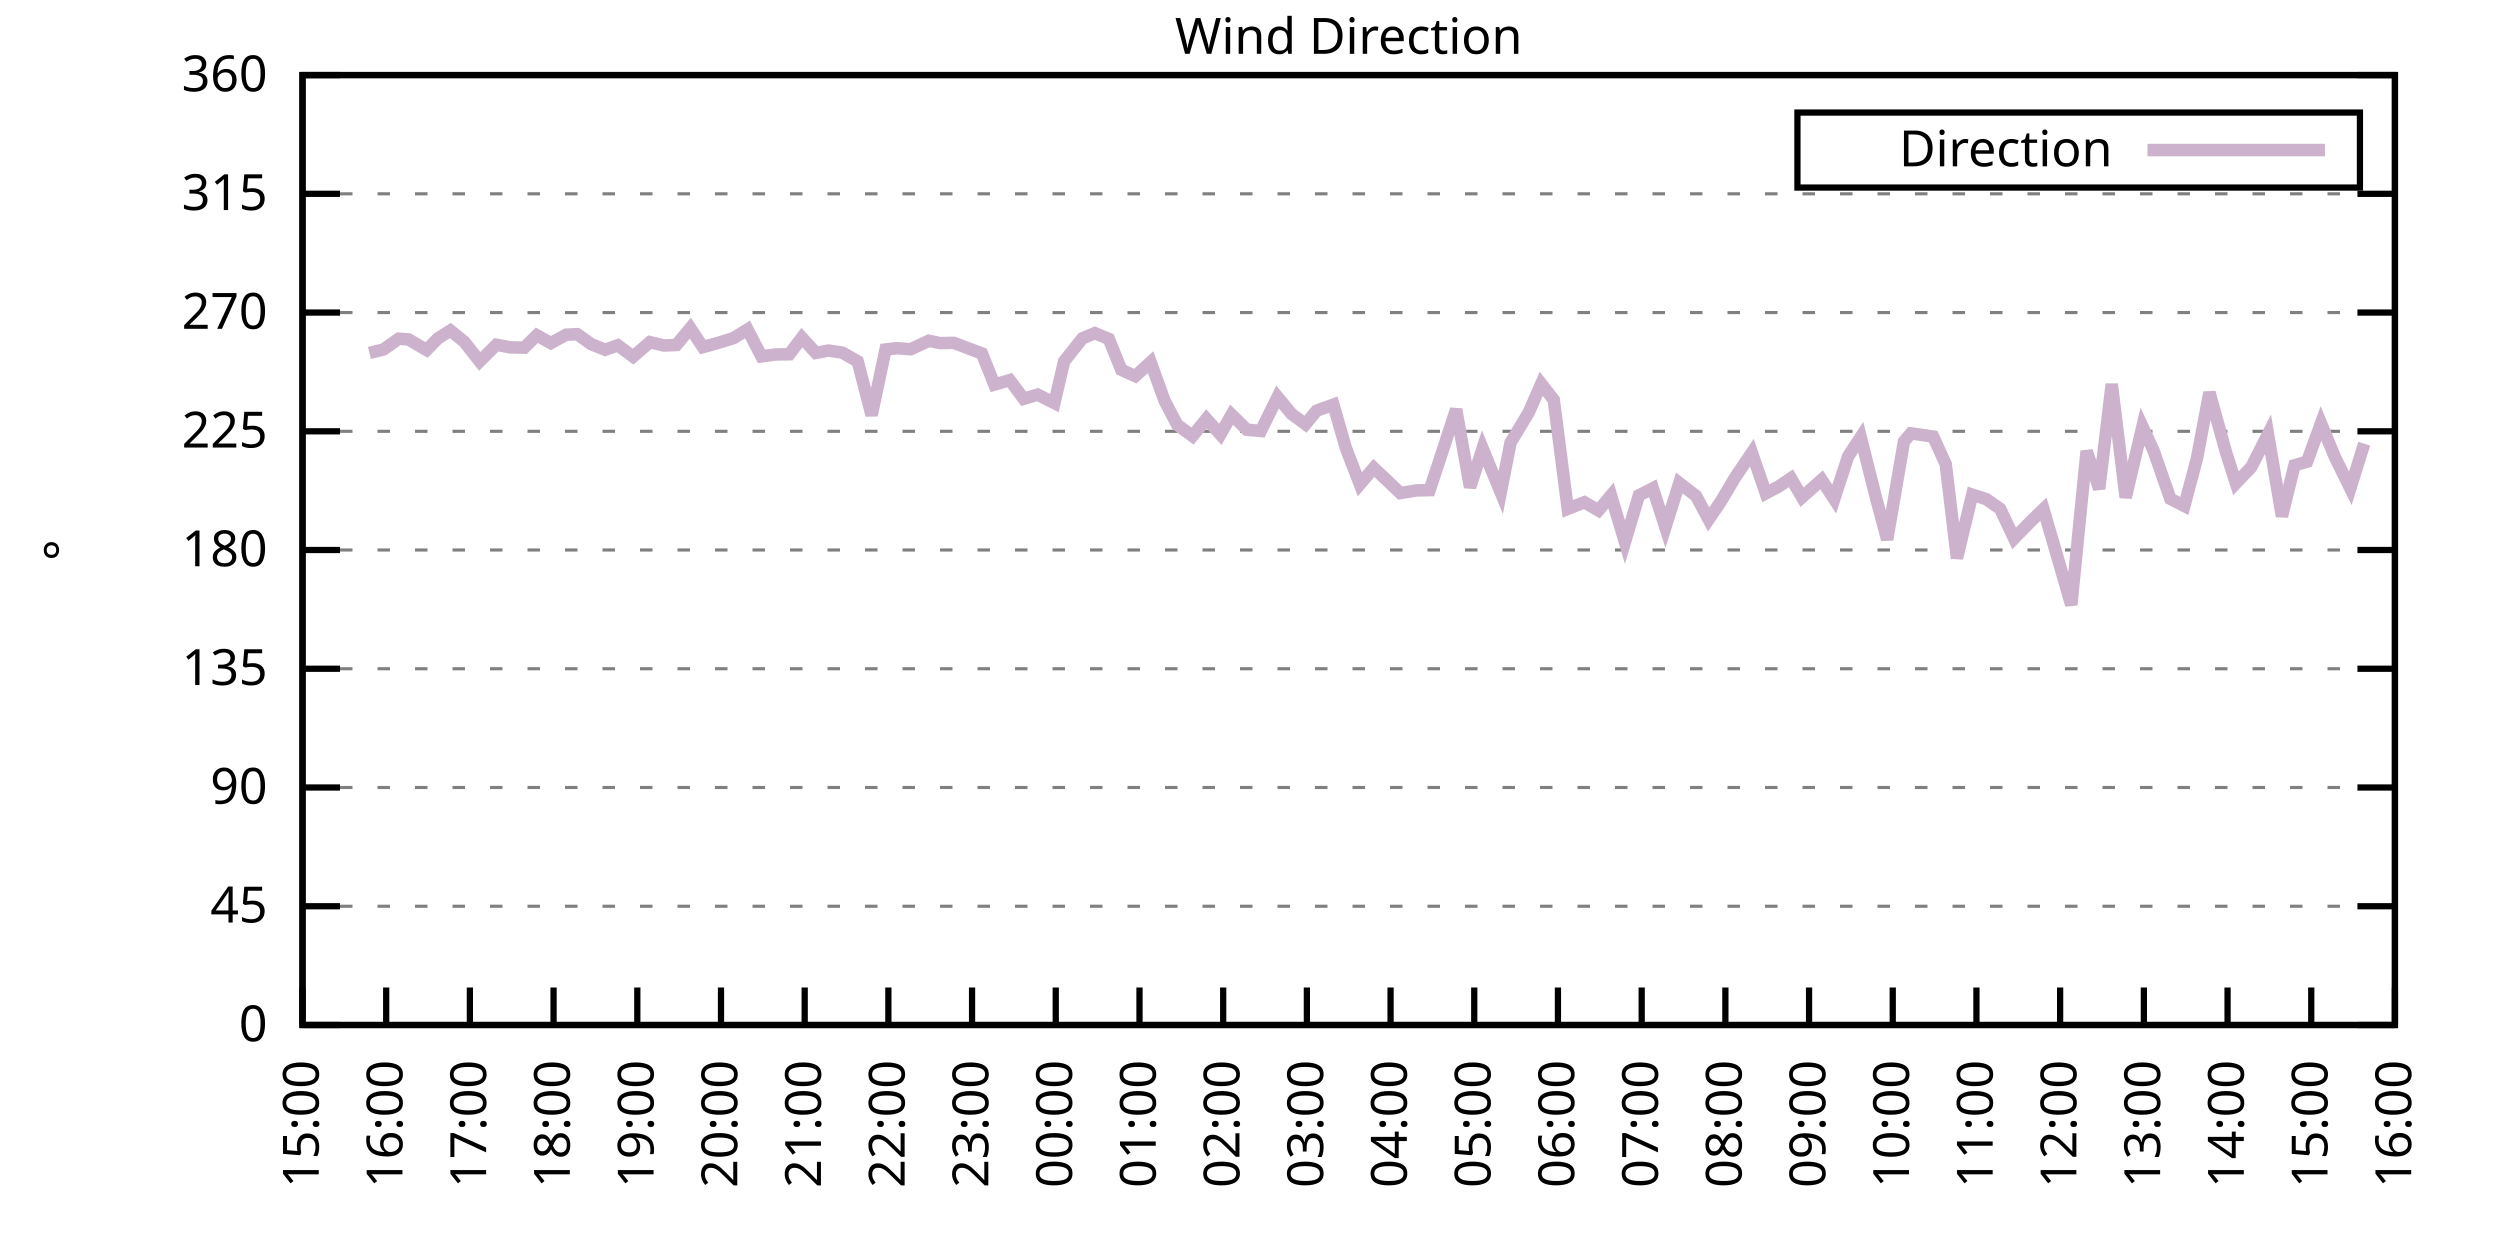
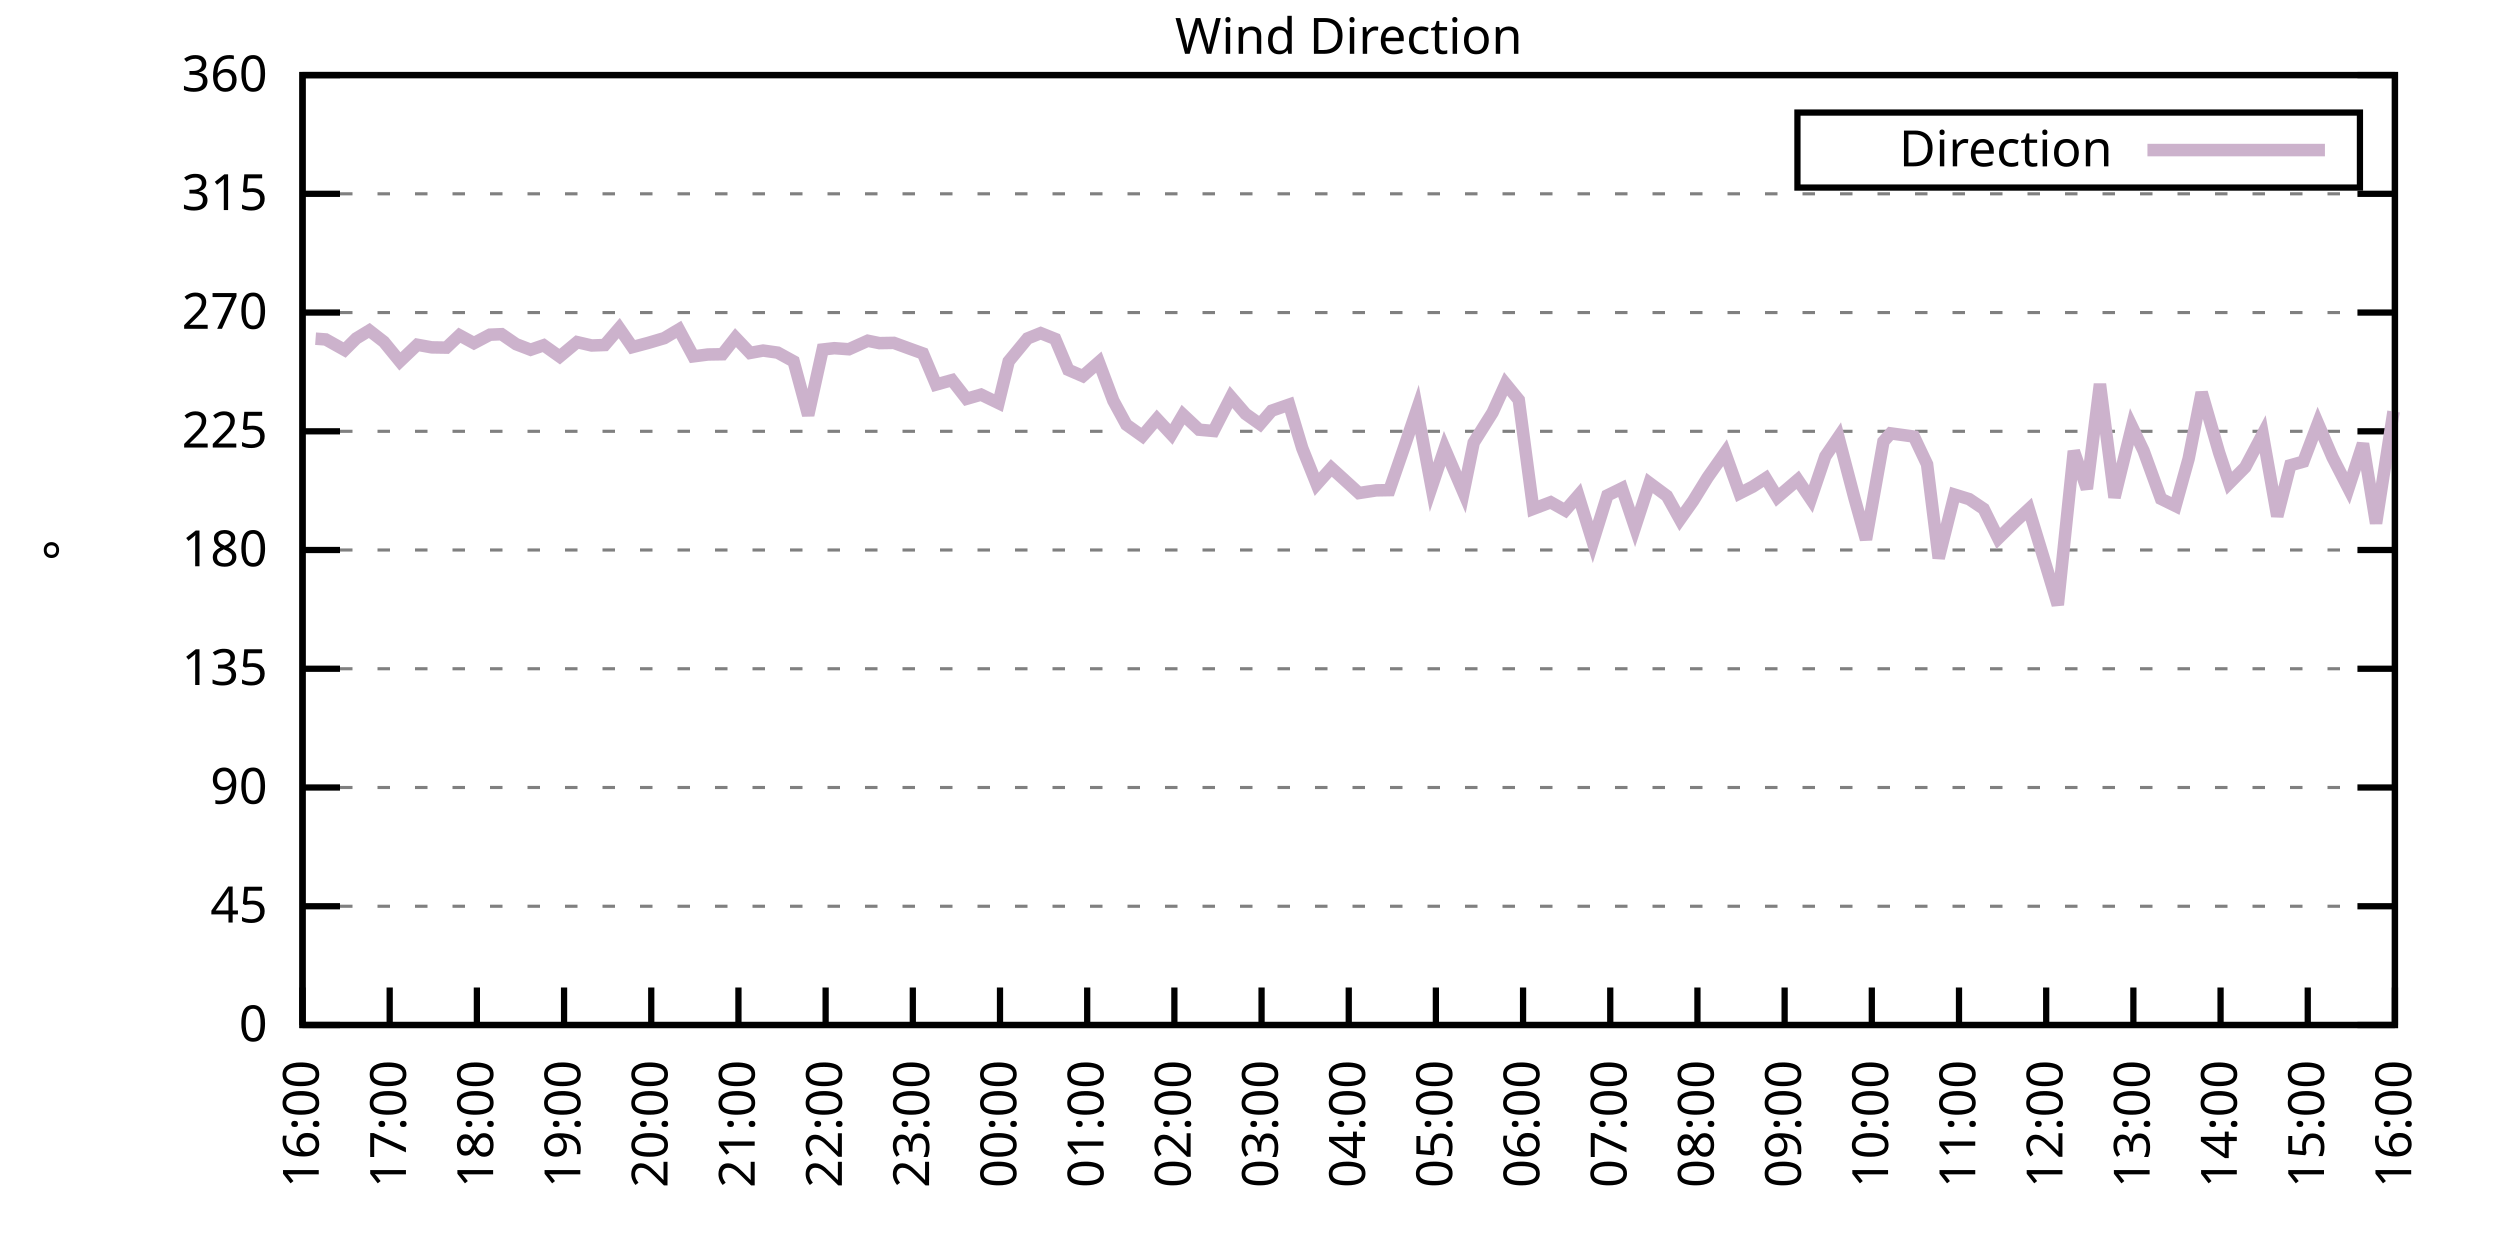
<svg xmlns="http://www.w3.org/2000/svg" xmlns:xlink="http://www.w3.org/1999/xlink" width="400" height="200" viewBox="0 0 400 200">
  <g id="gnuplot_canvas">
    <rect x="0" y="0" width="400" height="200" fill="none" />
    <defs>
      <circle id="gpDot" r="0.5" stroke-width="0.5" stroke="currentColor" />
      <path id="gpPt0" stroke-width="0.333" stroke="currentColor" d="M-1,0 h2 M0,-1 v2" />
      <path id="gpPt1" stroke-width="0.333" stroke="currentColor" d="M-1,-1 L1,1 M1,-1 L-1,1" />
      <path id="gpPt2" stroke-width="0.333" stroke="currentColor" d="M-1,0 L1,0 M0,-1 L0,1 M-1,-1 L1,1 M-1,1 L1,-1" />
      <rect id="gpPt3" stroke-width="0.333" stroke="currentColor" x="-1" y="-1" width="2" height="2" />
      <rect id="gpPt4" stroke-width="0.333" stroke="currentColor" fill="currentColor" x="-1" y="-1" width="2" height="2" />
      <circle id="gpPt5" stroke-width="0.333" stroke="currentColor" cx="0" cy="0" r="1" />
      <use xlink:href="#gpPt5" id="gpPt6" fill="currentColor" stroke="none" />
      <path id="gpPt7" stroke-width="0.333" stroke="currentColor" d="M0,-1.33 L-1.33,0.67 L1.33,0.67 z" />
      <use xlink:href="#gpPt7" id="gpPt8" fill="currentColor" stroke="none" />
      <use xlink:href="#gpPt7" id="gpPt9" stroke="currentColor" transform="rotate(180)" />
      <use xlink:href="#gpPt9" id="gpPt10" fill="currentColor" stroke="none" />
      <use xlink:href="#gpPt3" id="gpPt11" stroke="currentColor" transform="rotate(45)" />
      <use xlink:href="#gpPt11" id="gpPt12" fill="currentColor" stroke="none" />
      <path id="gpPt13" stroke-width="0.333" stroke="currentColor" d="M0,1.330 L1.265,0.411 L0.782,-1.067 L-0.782,-1.076 L-1.265,0.411 z" />
      <use xlink:href="#gpPt13" id="gpPt14" fill="currentColor" stroke="none" />
      <filter id="textbox" filterUnits="objectBoundingBox" x="0" y="0" height="1" width="1">
        <feFlood flood-color="white" flood-opacity="1" result="bgnd" />
        <feComposite in="SourceGraphic" in2="bgnd" operator="atop" />
      </filter>
      <filter id="greybox" filterUnits="objectBoundingBox" x="0" y="0" height="1" width="1">
        <feFlood flood-color="lightgrey" flood-opacity="1" result="grey" />
        <feComposite in="SourceGraphic" in2="grey" operator="atop" />
      </filter>
    </defs>
    <g fill="none" color="white" stroke="currentColor" stroke-width="1.00" stroke-linecap="butt" stroke-linejoin="miter">
</g>
    <g fill="none" color="black" stroke="currentColor" stroke-width="1.00" stroke-linecap="butt" stroke-linejoin="miter">
      <g stroke="none" shape-rendering="crispEdges">
        <polygon fill="rgb(255, 255, 255)" points="48.40,164.00 383.18,164.00 383.18,12.02 48.40,12.02 " />
      </g>
    </g>
    <g fill="none" color="black" stroke="currentColor" stroke-width="1.00" stroke-linecap="butt" stroke-linejoin="miter">
</g>
    <g fill="none" color="black" stroke="black" stroke-width="0.50" stroke-linecap="butt" stroke-linejoin="miter">
</g>
    <g fill="none" color="gray" stroke="currentColor" stroke-width="0.50" stroke-linecap="butt" stroke-linejoin="miter">
      <path stroke="gray" stroke-dasharray="2,4" class="gridline" d="M48.40,164.00 L383.19,164.00  " />
    </g>
    <g fill="none" color="gray" stroke="gray" stroke-width="1.00" stroke-linecap="butt" stroke-linejoin="miter">
</g>
    <g fill="none" color="black" stroke="currentColor" stroke-width="1.00" stroke-linecap="butt" stroke-linejoin="miter">
      <path stroke="black" d="M48.40,164.00 L54.40,164.00 M383.19,164.00 L377.19,164.00  " />
      <g transform="translate(42.80,166.60)" stroke="none" fill="black" font-family="Sans" font-size="8.00" text-anchor="end">
        <text>
          <tspan font-family="Sans"> 0</tspan>
        </text>
      </g>
    </g>
    <g fill="none" color="black" stroke="currentColor" stroke-width="1.00" stroke-linecap="butt" stroke-linejoin="miter">
</g>
    <g fill="none" color="black" stroke="black" stroke-width="0.50" stroke-linecap="butt" stroke-linejoin="miter">
</g>
    <g fill="none" color="gray" stroke="currentColor" stroke-width="0.50" stroke-linecap="butt" stroke-linejoin="miter">
      <path stroke="gray" stroke-dasharray="2,4" class="gridline" d="M48.40,145.00 L383.19,145.00  " />
    </g>
    <g fill="none" color="gray" stroke="gray" stroke-width="1.00" stroke-linecap="butt" stroke-linejoin="miter">
</g>
    <g fill="none" color="black" stroke="currentColor" stroke-width="1.00" stroke-linecap="butt" stroke-linejoin="miter">
      <path stroke="black" d="M48.40,145.00 L54.40,145.00 M383.19,145.00 L377.19,145.00  " />
      <g transform="translate(42.80,147.60)" stroke="none" fill="black" font-family="Sans" font-size="8.00" text-anchor="end">
        <text>
          <tspan font-family="Sans"> 45</tspan>
        </text>
      </g>
    </g>
    <g fill="none" color="black" stroke="currentColor" stroke-width="1.00" stroke-linecap="butt" stroke-linejoin="miter">
</g>
    <g fill="none" color="black" stroke="black" stroke-width="0.50" stroke-linecap="butt" stroke-linejoin="miter">
</g>
    <g fill="none" color="gray" stroke="currentColor" stroke-width="0.50" stroke-linecap="butt" stroke-linejoin="miter">
      <path stroke="gray" stroke-dasharray="2,4" class="gridline" d="M48.40,126.00 L383.19,126.00  " />
    </g>
    <g fill="none" color="gray" stroke="gray" stroke-width="1.00" stroke-linecap="butt" stroke-linejoin="miter">
</g>
    <g fill="none" color="black" stroke="currentColor" stroke-width="1.00" stroke-linecap="butt" stroke-linejoin="miter">
      <path stroke="black" d="M48.40,126.00 L54.40,126.00 M383.19,126.00 L377.19,126.00  " />
      <g transform="translate(42.80,128.60)" stroke="none" fill="black" font-family="Sans" font-size="8.00" text-anchor="end">
        <text>
          <tspan font-family="Sans"> 90</tspan>
        </text>
      </g>
    </g>
    <g fill="none" color="black" stroke="currentColor" stroke-width="1.00" stroke-linecap="butt" stroke-linejoin="miter">
</g>
    <g fill="none" color="black" stroke="black" stroke-width="0.50" stroke-linecap="butt" stroke-linejoin="miter">
</g>
    <g fill="none" color="gray" stroke="currentColor" stroke-width="0.50" stroke-linecap="butt" stroke-linejoin="miter">
      <path stroke="gray" stroke-dasharray="2,4" class="gridline" d="M48.40,107.00 L383.19,107.00  " />
    </g>
    <g fill="none" color="gray" stroke="gray" stroke-width="1.00" stroke-linecap="butt" stroke-linejoin="miter">
</g>
    <g fill="none" color="black" stroke="currentColor" stroke-width="1.00" stroke-linecap="butt" stroke-linejoin="miter">
      <path stroke="black" d="M48.40,107.00 L54.40,107.00 M383.19,107.00 L377.19,107.00  " />
      <g transform="translate(42.80,109.60)" stroke="none" fill="black" font-family="Sans" font-size="8.00" text-anchor="end">
        <text>
          <tspan font-family="Sans"> 135</tspan>
        </text>
      </g>
    </g>
    <g fill="none" color="black" stroke="currentColor" stroke-width="1.00" stroke-linecap="butt" stroke-linejoin="miter">
</g>
    <g fill="none" color="black" stroke="black" stroke-width="0.50" stroke-linecap="butt" stroke-linejoin="miter">
</g>
    <g fill="none" color="gray" stroke="currentColor" stroke-width="0.50" stroke-linecap="butt" stroke-linejoin="miter">
      <path stroke="gray" stroke-dasharray="2,4" class="gridline" d="M48.40,88.00 L383.19,88.00  " />
    </g>
    <g fill="none" color="gray" stroke="gray" stroke-width="1.00" stroke-linecap="butt" stroke-linejoin="miter">
</g>
    <g fill="none" color="black" stroke="currentColor" stroke-width="1.00" stroke-linecap="butt" stroke-linejoin="miter">
      <path stroke="black" d="M48.40,88.00 L54.40,88.00 M383.19,88.00 L377.19,88.00  " />
      <g transform="translate(42.80,90.60)" stroke="none" fill="black" font-family="Sans" font-size="8.00" text-anchor="end">
        <text>
          <tspan font-family="Sans"> 180</tspan>
        </text>
      </g>
    </g>
    <g fill="none" color="black" stroke="currentColor" stroke-width="1.00" stroke-linecap="butt" stroke-linejoin="miter">
</g>
    <g fill="none" color="black" stroke="black" stroke-width="0.50" stroke-linecap="butt" stroke-linejoin="miter">
</g>
    <g fill="none" color="gray" stroke="currentColor" stroke-width="0.50" stroke-linecap="butt" stroke-linejoin="miter">
      <path stroke="gray" stroke-dasharray="2,4" class="gridline" d="M48.40,69.01 L383.19,69.01  " />
    </g>
    <g fill="none" color="gray" stroke="gray" stroke-width="1.00" stroke-linecap="butt" stroke-linejoin="miter">
</g>
    <g fill="none" color="black" stroke="currentColor" stroke-width="1.00" stroke-linecap="butt" stroke-linejoin="miter">
      <path stroke="black" d="M48.40,69.01 L54.40,69.01 M383.19,69.01 L377.19,69.01  " />
      <g transform="translate(42.80,71.61)" stroke="none" fill="black" font-family="Sans" font-size="8.00" text-anchor="end">
        <text>
          <tspan font-family="Sans"> 225</tspan>
        </text>
      </g>
    </g>
    <g fill="none" color="black" stroke="currentColor" stroke-width="1.00" stroke-linecap="butt" stroke-linejoin="miter">
</g>
    <g fill="none" color="black" stroke="black" stroke-width="0.50" stroke-linecap="butt" stroke-linejoin="miter">
</g>
    <g fill="none" color="gray" stroke="currentColor" stroke-width="0.50" stroke-linecap="butt" stroke-linejoin="miter">
      <path stroke="gray" stroke-dasharray="2,4" class="gridline" d="M48.40,50.01 L383.19,50.01  " />
    </g>
    <g fill="none" color="gray" stroke="gray" stroke-width="1.00" stroke-linecap="butt" stroke-linejoin="miter">
</g>
    <g fill="none" color="black" stroke="currentColor" stroke-width="1.00" stroke-linecap="butt" stroke-linejoin="miter">
      <path stroke="black" d="M48.40,50.01 L54.40,50.01 M383.19,50.01 L377.19,50.01  " />
      <g transform="translate(42.80,52.61)" stroke="none" fill="black" font-family="Sans" font-size="8.00" text-anchor="end">
        <text>
          <tspan font-family="Sans"> 270</tspan>
        </text>
      </g>
    </g>
    <g fill="none" color="black" stroke="currentColor" stroke-width="1.00" stroke-linecap="butt" stroke-linejoin="miter">
</g>
    <g fill="none" color="black" stroke="black" stroke-width="0.50" stroke-linecap="butt" stroke-linejoin="miter">
</g>
    <g fill="none" color="gray" stroke="currentColor" stroke-width="0.50" stroke-linecap="butt" stroke-linejoin="miter">
      <path stroke="gray" stroke-dasharray="2,4" class="gridline" d="M48.40,31.01 L383.19,31.01  " />
    </g>
    <g fill="none" color="gray" stroke="gray" stroke-width="1.00" stroke-linecap="butt" stroke-linejoin="miter">
</g>
    <g fill="none" color="black" stroke="currentColor" stroke-width="1.00" stroke-linecap="butt" stroke-linejoin="miter">
      <path stroke="black" d="M48.40,31.01 L54.40,31.01 M383.19,31.01 L377.19,31.01  " />
      <g transform="translate(42.80,33.61)" stroke="none" fill="black" font-family="Sans" font-size="8.00" text-anchor="end">
        <text>
          <tspan font-family="Sans"> 315</tspan>
        </text>
      </g>
    </g>
    <g fill="none" color="black" stroke="currentColor" stroke-width="1.00" stroke-linecap="butt" stroke-linejoin="miter">
</g>
    <g fill="none" color="black" stroke="black" stroke-width="0.50" stroke-linecap="butt" stroke-linejoin="miter">
</g>
    <g fill="none" color="gray" stroke="currentColor" stroke-width="0.50" stroke-linecap="butt" stroke-linejoin="miter">
      <path stroke="gray" stroke-dasharray="2,4" class="gridline" d="M48.40,12.01 L383.19,12.01  " />
    </g>
    <g fill="none" color="gray" stroke="gray" stroke-width="1.00" stroke-linecap="butt" stroke-linejoin="miter">
</g>
    <g fill="none" color="black" stroke="currentColor" stroke-width="1.00" stroke-linecap="butt" stroke-linejoin="miter">
      <path stroke="black" d="M48.40,12.01 L54.40,12.01 M383.19,12.01 L377.19,12.01  " />
      <g transform="translate(42.80,14.61)" stroke="none" fill="black" font-family="Sans" font-size="8.00" text-anchor="end">
        <text>
          <tspan font-family="Sans"> 360</tspan>
        </text>
      </g>
    </g>
    <g fill="none" color="black" stroke="currentColor" stroke-width="1.00" stroke-linecap="butt" stroke-linejoin="miter">
      <path stroke="black" d="M48.40,164.00 L48.40,158.00  " />
      <g transform="translate(51.00,169.60) rotate(270.00)" stroke="none" fill="black" font-family="Sans" font-size="8.00" text-anchor="end">
        <text>
-           <tspan font-family="Sans">15:00</tspan>
-         </text>
-       </g>
-     </g>
-     <g fill="none" color="black" stroke="currentColor" stroke-width="1.00" stroke-linecap="butt" stroke-linejoin="miter">
-       <path stroke="black" d="M61.79,164.00 L61.79,158.00  " />
-       <g transform="translate(64.39,169.60) rotate(270.00)" stroke="none" fill="black" font-family="Sans" font-size="8.00" text-anchor="end">
-         <text>
          <tspan font-family="Sans">16:00</tspan>
        </text>
      </g>
    </g>
    <g fill="none" color="black" stroke="currentColor" stroke-width="1.00" stroke-linecap="butt" stroke-linejoin="miter">
-       <path stroke="black" d="M75.18,164.00 L75.18,158.00  " />
-       <g transform="translate(77.78,169.60) rotate(270.00)" stroke="none" fill="black" font-family="Sans" font-size="8.00" text-anchor="end">
+       <path stroke="black" d="M62.35,164.00 L62.35,158.00  " />
+       <g transform="translate(64.95,169.60) rotate(270.00)" stroke="none" fill="black" font-family="Sans" font-size="8.00" text-anchor="end">
        <text>
          <tspan font-family="Sans">17:00</tspan>
        </text>
      </g>
    </g>
    <g fill="none" color="black" stroke="currentColor" stroke-width="1.00" stroke-linecap="butt" stroke-linejoin="miter">
-       <path stroke="black" d="M88.57,164.00 L88.57,158.00  " />
-       <g transform="translate(91.17,169.60) rotate(270.00)" stroke="none" fill="black" font-family="Sans" font-size="8.00" text-anchor="end">
+       <path stroke="black" d="M76.30,164.00 L76.30,158.00  " />
+       <g transform="translate(78.90,169.60) rotate(270.00)" stroke="none" fill="black" font-family="Sans" font-size="8.00" text-anchor="end">
        <text>
          <tspan font-family="Sans">18:00</tspan>
        </text>
      </g>
    </g>
    <g fill="none" color="black" stroke="currentColor" stroke-width="1.00" stroke-linecap="butt" stroke-linejoin="miter">
-       <path stroke="black" d="M101.97,164.00 L101.97,158.00  " />
-       <g transform="translate(104.57,169.60) rotate(270.00)" stroke="none" fill="black" font-family="Sans" font-size="8.00" text-anchor="end">
+       <path stroke="black" d="M90.25,164.00 L90.25,158.00  " />
+       <g transform="translate(92.85,169.60) rotate(270.00)" stroke="none" fill="black" font-family="Sans" font-size="8.00" text-anchor="end">
        <text>
          <tspan font-family="Sans">19:00</tspan>
        </text>
      </g>
    </g>
    <g fill="none" color="black" stroke="currentColor" stroke-width="1.00" stroke-linecap="butt" stroke-linejoin="miter">
-       <path stroke="black" d="M115.36,164.00 L115.36,158.00  " />
-       <g transform="translate(117.96,169.60) rotate(270.00)" stroke="none" fill="black" font-family="Sans" font-size="8.00" text-anchor="end">
+       <path stroke="black" d="M104.20,164.00 L104.20,158.00  " />
+       <g transform="translate(106.80,169.60) rotate(270.00)" stroke="none" fill="black" font-family="Sans" font-size="8.00" text-anchor="end">
        <text>
          <tspan font-family="Sans">20:00</tspan>
        </text>
      </g>
    </g>
    <g fill="none" color="black" stroke="currentColor" stroke-width="1.00" stroke-linecap="butt" stroke-linejoin="miter">
-       <path stroke="black" d="M128.75,164.00 L128.75,158.00  " />
-       <g transform="translate(131.35,169.60) rotate(270.00)" stroke="none" fill="black" font-family="Sans" font-size="8.00" text-anchor="end">
+       <path stroke="black" d="M118.15,164.00 L118.15,158.00  " />
+       <g transform="translate(120.75,169.60) rotate(270.00)" stroke="none" fill="black" font-family="Sans" font-size="8.00" text-anchor="end">
        <text>
          <tspan font-family="Sans">21:00</tspan>
        </text>
      </g>
    </g>
    <g fill="none" color="black" stroke="currentColor" stroke-width="1.00" stroke-linecap="butt" stroke-linejoin="miter">
-       <path stroke="black" d="M142.14,164.00 L142.14,158.00  " />
-       <g transform="translate(144.74,169.60) rotate(270.00)" stroke="none" fill="black" font-family="Sans" font-size="8.00" text-anchor="end">
+       <path stroke="black" d="M132.10,164.00 L132.10,158.00  " />
+       <g transform="translate(134.70,169.60) rotate(270.00)" stroke="none" fill="black" font-family="Sans" font-size="8.00" text-anchor="end">
        <text>
          <tspan font-family="Sans">22:00</tspan>
        </text>
      </g>
    </g>
    <g fill="none" color="black" stroke="currentColor" stroke-width="1.00" stroke-linecap="butt" stroke-linejoin="miter">
-       <path stroke="black" d="M155.53,164.00 L155.53,158.00  " />
-       <g transform="translate(158.13,169.60) rotate(270.00)" stroke="none" fill="black" font-family="Sans" font-size="8.00" text-anchor="end">
+       <path stroke="black" d="M146.05,164.00 L146.05,158.00  " />
+       <g transform="translate(148.65,169.60) rotate(270.00)" stroke="none" fill="black" font-family="Sans" font-size="8.00" text-anchor="end">
        <text>
          <tspan font-family="Sans">23:00</tspan>
        </text>
      </g>
    </g>
    <g fill="none" color="black" stroke="currentColor" stroke-width="1.00" stroke-linecap="butt" stroke-linejoin="miter">
-       <path stroke="black" d="M168.92,164.00 L168.92,158.00  " />
-       <g transform="translate(171.52,169.60) rotate(270.00)" stroke="none" fill="black" font-family="Sans" font-size="8.00" text-anchor="end">
+       <path stroke="black" d="M160.00,164.00 L160.00,158.00  " />
+       <g transform="translate(162.60,169.60) rotate(270.00)" stroke="none" fill="black" font-family="Sans" font-size="8.00" text-anchor="end">
        <text>
          <tspan font-family="Sans">00:00</tspan>
        </text>
      </g>
    </g>
    <g fill="none" color="black" stroke="currentColor" stroke-width="1.00" stroke-linecap="butt" stroke-linejoin="miter">
-       <path stroke="black" d="M182.32,164.00 L182.32,158.00  " />
-       <g transform="translate(184.92,169.60) rotate(270.00)" stroke="none" fill="black" font-family="Sans" font-size="8.00" text-anchor="end">
+       <path stroke="black" d="M173.95,164.00 L173.95,158.00  " />
+       <g transform="translate(176.55,169.60) rotate(270.00)" stroke="none" fill="black" font-family="Sans" font-size="8.00" text-anchor="end">
        <text>
          <tspan font-family="Sans">01:00</tspan>
        </text>
      </g>
    </g>
    <g fill="none" color="black" stroke="currentColor" stroke-width="1.00" stroke-linecap="butt" stroke-linejoin="miter">
-       <path stroke="black" d="M195.71,164.00 L195.71,158.00  " />
-       <g transform="translate(198.31,169.60) rotate(270.00)" stroke="none" fill="black" font-family="Sans" font-size="8.00" text-anchor="end">
+       <path stroke="black" d="M187.90,164.00 L187.90,158.00  " />
+       <g transform="translate(190.50,169.60) rotate(270.00)" stroke="none" fill="black" font-family="Sans" font-size="8.00" text-anchor="end">
        <text>
          <tspan font-family="Sans">02:00</tspan>
        </text>
      </g>
    </g>
    <g fill="none" color="black" stroke="currentColor" stroke-width="1.00" stroke-linecap="butt" stroke-linejoin="miter">
-       <path stroke="black" d="M209.10,164.00 L209.10,158.00  " />
-       <g transform="translate(211.70,169.60) rotate(270.00)" stroke="none" fill="black" font-family="Sans" font-size="8.00" text-anchor="end">
+       <path stroke="black" d="M201.85,164.00 L201.85,158.00  " />
+       <g transform="translate(204.45,169.60) rotate(270.00)" stroke="none" fill="black" font-family="Sans" font-size="8.00" text-anchor="end">
        <text>
          <tspan font-family="Sans">03:00</tspan>
        </text>
      </g>
    </g>
    <g fill="none" color="black" stroke="currentColor" stroke-width="1.00" stroke-linecap="butt" stroke-linejoin="miter">
-       <path stroke="black" d="M222.49,164.00 L222.49,158.00  " />
-       <g transform="translate(225.09,169.60) rotate(270.00)" stroke="none" fill="black" font-family="Sans" font-size="8.00" text-anchor="end">
+       <path stroke="black" d="M215.80,164.00 L215.80,158.00  " />
+       <g transform="translate(218.40,169.60) rotate(270.00)" stroke="none" fill="black" font-family="Sans" font-size="8.00" text-anchor="end">
        <text>
          <tspan font-family="Sans">04:00</tspan>
        </text>
      </g>
    </g>
    <g fill="none" color="black" stroke="currentColor" stroke-width="1.00" stroke-linecap="butt" stroke-linejoin="miter">
-       <path stroke="black" d="M235.88,164.00 L235.88,158.00  " />
-       <g transform="translate(238.48,169.60) rotate(270.00)" stroke="none" fill="black" font-family="Sans" font-size="8.00" text-anchor="end">
+       <path stroke="black" d="M229.74,164.00 L229.74,158.00  " />
+       <g transform="translate(232.34,169.60) rotate(270.00)" stroke="none" fill="black" font-family="Sans" font-size="8.00" text-anchor="end">
        <text>
          <tspan font-family="Sans">05:00</tspan>
        </text>
      </g>
    </g>
    <g fill="none" color="black" stroke="currentColor" stroke-width="1.00" stroke-linecap="butt" stroke-linejoin="miter">
-       <path stroke="black" d="M249.27,164.00 L249.27,158.00  " />
-       <g transform="translate(251.87,169.60) rotate(270.00)" stroke="none" fill="black" font-family="Sans" font-size="8.00" text-anchor="end">
+       <path stroke="black" d="M243.69,164.00 L243.69,158.00  " />
+       <g transform="translate(246.29,169.60) rotate(270.00)" stroke="none" fill="black" font-family="Sans" font-size="8.00" text-anchor="end">
        <text>
          <tspan font-family="Sans">06:00</tspan>
        </text>
      </g>
    </g>
    <g fill="none" color="black" stroke="currentColor" stroke-width="1.00" stroke-linecap="butt" stroke-linejoin="miter">
-       <path stroke="black" d="M262.67,164.00 L262.67,158.00  " />
-       <g transform="translate(265.27,169.60) rotate(270.00)" stroke="none" fill="black" font-family="Sans" font-size="8.00" text-anchor="end">
+       <path stroke="black" d="M257.64,164.00 L257.64,158.00  " />
+       <g transform="translate(260.24,169.60) rotate(270.00)" stroke="none" fill="black" font-family="Sans" font-size="8.00" text-anchor="end">
        <text>
          <tspan font-family="Sans">07:00</tspan>
        </text>
      </g>
    </g>
    <g fill="none" color="black" stroke="currentColor" stroke-width="1.00" stroke-linecap="butt" stroke-linejoin="miter">
-       <path stroke="black" d="M276.06,164.00 L276.06,158.00  " />
-       <g transform="translate(278.66,169.60) rotate(270.00)" stroke="none" fill="black" font-family="Sans" font-size="8.00" text-anchor="end">
+       <path stroke="black" d="M271.59,164.00 L271.59,158.00  " />
+       <g transform="translate(274.19,169.60) rotate(270.00)" stroke="none" fill="black" font-family="Sans" font-size="8.00" text-anchor="end">
        <text>
          <tspan font-family="Sans">08:00</tspan>
        </text>
      </g>
    </g>
    <g fill="none" color="black" stroke="currentColor" stroke-width="1.00" stroke-linecap="butt" stroke-linejoin="miter">
-       <path stroke="black" d="M289.45,164.00 L289.45,158.00  " />
-       <g transform="translate(292.05,169.60) rotate(270.00)" stroke="none" fill="black" font-family="Sans" font-size="8.00" text-anchor="end">
+       <path stroke="black" d="M285.54,164.00 L285.54,158.00  " />
+       <g transform="translate(288.14,169.60) rotate(270.00)" stroke="none" fill="black" font-family="Sans" font-size="8.00" text-anchor="end">
        <text>
          <tspan font-family="Sans">09:00</tspan>
        </text>
      </g>
    </g>
    <g fill="none" color="black" stroke="currentColor" stroke-width="1.00" stroke-linecap="butt" stroke-linejoin="miter">
-       <path stroke="black" d="M302.84,164.00 L302.84,158.00  " />
-       <g transform="translate(305.44,169.60) rotate(270.00)" stroke="none" fill="black" font-family="Sans" font-size="8.00" text-anchor="end">
+       <path stroke="black" d="M299.49,164.00 L299.49,158.00  " />
+       <g transform="translate(302.09,169.60) rotate(270.00)" stroke="none" fill="black" font-family="Sans" font-size="8.00" text-anchor="end">
        <text>
          <tspan font-family="Sans">10:00</tspan>
        </text>
      </g>
    </g>
    <g fill="none" color="black" stroke="currentColor" stroke-width="1.00" stroke-linecap="butt" stroke-linejoin="miter">
-       <path stroke="black" d="M316.23,164.00 L316.23,158.00  " />
-       <g transform="translate(318.83,169.60) rotate(270.00)" stroke="none" fill="black" font-family="Sans" font-size="8.00" text-anchor="end">
+       <path stroke="black" d="M313.44,164.00 L313.44,158.00  " />
+       <g transform="translate(316.04,169.60) rotate(270.00)" stroke="none" fill="black" font-family="Sans" font-size="8.00" text-anchor="end">
        <text>
          <tspan font-family="Sans">11:00</tspan>
        </text>
      </g>
    </g>
    <g fill="none" color="black" stroke="currentColor" stroke-width="1.00" stroke-linecap="butt" stroke-linejoin="miter">
-       <path stroke="black" d="M329.62,164.00 L329.62,158.00  " />
-       <g transform="translate(332.22,169.60) rotate(270.00)" stroke="none" fill="black" font-family="Sans" font-size="8.00" text-anchor="end">
+       <path stroke="black" d="M327.39,164.00 L327.39,158.00  " />
+       <g transform="translate(329.99,169.60) rotate(270.00)" stroke="none" fill="black" font-family="Sans" font-size="8.00" text-anchor="end">
        <text>
          <tspan font-family="Sans">12:00</tspan>
        </text>
      </g>
    </g>
    <g fill="none" color="black" stroke="currentColor" stroke-width="1.00" stroke-linecap="butt" stroke-linejoin="miter">
-       <path stroke="black" d="M343.02,164.00 L343.02,158.00  " />
-       <g transform="translate(345.62,169.60) rotate(270.00)" stroke="none" fill="black" font-family="Sans" font-size="8.00" text-anchor="end">
+       <path stroke="black" d="M341.34,164.00 L341.34,158.00  " />
+       <g transform="translate(343.94,169.60) rotate(270.00)" stroke="none" fill="black" font-family="Sans" font-size="8.00" text-anchor="end">
        <text>
          <tspan font-family="Sans">13:00</tspan>
        </text>
      </g>
    </g>
    <g fill="none" color="black" stroke="currentColor" stroke-width="1.00" stroke-linecap="butt" stroke-linejoin="miter">
-       <path stroke="black" d="M356.41,164.00 L356.41,158.00  " />
-       <g transform="translate(359.01,169.60) rotate(270.00)" stroke="none" fill="black" font-family="Sans" font-size="8.00" text-anchor="end">
+       <path stroke="black" d="M355.29,164.00 L355.29,158.00  " />
+       <g transform="translate(357.89,169.60) rotate(270.00)" stroke="none" fill="black" font-family="Sans" font-size="8.00" text-anchor="end">
        <text>
          <tspan font-family="Sans">14:00</tspan>
        </text>
      </g>
    </g>
    <g fill="none" color="black" stroke="currentColor" stroke-width="1.00" stroke-linecap="butt" stroke-linejoin="miter">
-       <path stroke="black" d="M369.80,164.00 L369.80,158.00  " />
-       <g transform="translate(372.40,169.60) rotate(270.00)" stroke="none" fill="black" font-family="Sans" font-size="8.00" text-anchor="end">
+       <path stroke="black" d="M369.24,164.00 L369.24,158.00  " />
+       <g transform="translate(371.84,169.60) rotate(270.00)" stroke="none" fill="black" font-family="Sans" font-size="8.00" text-anchor="end">
        <text>
          <tspan font-family="Sans">15:00</tspan>
        </text>
      </g>
    </g>
    <g fill="none" color="black" stroke="currentColor" stroke-width="1.00" stroke-linecap="butt" stroke-linejoin="miter">
      <path stroke="black" d="M383.19,164.00 L383.19,158.00  " />
      <g transform="translate(385.79,169.60) rotate(270.00)" stroke="none" fill="black" font-family="Sans" font-size="8.00" text-anchor="end">
        <text>
          <tspan font-family="Sans">16:00</tspan>
        </text>
      </g>
    </g>
    <g fill="none" color="black" stroke="currentColor" stroke-width="1.00" stroke-linecap="butt" stroke-linejoin="miter">
</g>
    <g fill="none" color="black" stroke="currentColor" stroke-width="1.00" stroke-linecap="butt" stroke-linejoin="miter">
      <path stroke="black" d="M48.40,12.01 L48.40,164.00 L383.19,164.00 L383.19,12.01 L48.40,12.01 Z  " />
    </g>
    <g fill="none" color="black" stroke="currentColor" stroke-width="1.00" stroke-linecap="butt" stroke-linejoin="miter">
</g>
    <g fill="none" color="black" stroke="currentColor" stroke-width="1.00" stroke-linecap="butt" stroke-linejoin="miter">
      <path stroke="black" d="M287.59,30.01 L287.59,18.01 L377.59,18.01 L377.59,30.01 L287.59,30.01 Z  " />
    </g>
    <g id="Wind_direction_plot_1">
      <g fill="none" color="white" stroke="black" stroke-width="2.00" stroke-linecap="butt" stroke-linejoin="miter">
</g>
      <g fill="none" color="black" stroke="currentColor" stroke-width="2.00" stroke-linecap="butt" stroke-linejoin="miter">
        <g transform="translate(337.99,26.61)" stroke="none" fill="black" font-family="Sans" font-size="8.00" text-anchor="end">
          <text>
            <tspan font-family="Sans">Direction</tspan>
          </text>
        </g>
      </g>
      <g fill="none" color="black" stroke="currentColor" stroke-width="2.00" stroke-linecap="butt" stroke-linejoin="miter">
-         <path stroke="rgb(204, 178, 204)" d="M343.59,24.01 L371.99,24.01 M59.11,56.47 L61.35,55.92 L63.80,54.19 L65.36,54.31 L68.26,56.00 L70.05,54.15   L72.06,52.88 L74.29,54.69 L76.75,57.82 L79.42,55.16 L81.66,55.58 L83.89,55.62 L85.90,53.64 L88.13,54.90   L90.58,53.55 L92.37,53.47 L94.60,55.07 L96.83,55.96 L98.84,55.24 L101.30,57.06 L103.98,54.74 L106.21,55.28   L108.22,55.20 L110.45,52.50 L112.46,55.54 L114.91,54.86 L117.37,54.10 L119.60,52.71 L121.83,57.02 L124.06,56.72   L126.29,56.68 L128.30,54.02 L130.54,56.47 L132.54,56.09 L134.78,56.42 L137.23,57.82 L139.46,66.43 L141.69,55.92   L143.48,55.71 L145.71,55.88 L148.61,54.52 L150.40,54.90 L152.63,54.86 L155.31,55.88 L157.10,56.55 L159.10,61.53   L161.56,60.82 L163.79,63.81 L166.02,63.14 L168.70,64.49 L170.26,57.82 L173.17,54.15 L175.17,53.30 L177.41,54.23   L179.41,59.17 L181.65,60.18 L184.10,57.94 L186.33,64.11 L188.34,67.95 L190.80,69.77 L193.03,67.02 L195.26,69.51   L197.05,66.35 L199.50,68.75 L201.73,68.96 L204.41,63.52 L206.64,66.22 L208.88,67.87 L210.66,65.71 L213.34,64.74   L215.35,71.71 L217.58,77.49 L219.81,74.87 L221.82,76.77 L224.05,78.89 L226.73,78.46 L228.74,78.42 L230.97,71.67   L232.98,65.50 L235.21,77.96 L237.22,71.75 L240.12,78.80 L241.69,70.82 L244.59,66.01 L246.60,61.41 L248.60,63.98   L250.84,81.42 L253.51,80.36 L255.75,81.67 L257.76,79.27 L259.99,86.74 L262.22,79.27 L264.45,78.13 L266.46,84.37   L268.69,77.28 L271.37,79.35 L273.38,83.11 L275.39,80.15 L277.62,76.39 L280.30,72.43 L282.53,78.93 L284.54,77.87   L286.55,76.52 L288.33,79.56 L291.46,76.77 L293.47,79.86 L295.70,73.02 L297.71,69.94 L300.16,79.65 L301.95,86.32   L304.63,70.65 L305.74,69.34 L309.31,69.85 L311.32,74.28 L313.11,89.31 L315.56,79.14 L317.79,79.86 L320.03,81.42   L322.26,86.15 L324.94,83.40 L326.95,81.46 L329.18,89.10 L331.41,96.79 L333.86,72.17 L335.87,78.21 L337.88,61.45   L340.11,79.60 L342.79,68.25 L344.58,72.13 L347.26,79.81 L349.49,80.95 L351.50,73.40 L353.51,62.80 L356.18,72.43   L357.75,77.32 L360.20,74.75 L362.88,69.47 L365.11,82.60 L367.12,74.45 L369.13,73.86 L371.36,67.74 L373.59,73.14   L376.05,78.13 L378.28,70.99  " />
+         <path stroke="rgb(204, 178, 204)" d="M343.59,24.01 L371.99,24.01 M50.49,54.19 L52.12,54.31 L55.14,56.00 L57.00,54.15 L59.09,52.88 L61.42,54.69   L63.98,57.82 L66.77,55.16 L69.09,55.58 L71.42,55.62 L73.51,53.64 L75.83,54.90 L78.39,53.55 L80.25,53.47   L82.58,55.07 L84.90,55.96 L86.99,55.24 L89.55,57.06 L92.34,54.74 L94.67,55.28 L96.76,55.20 L99.08,52.50   L101.18,55.54 L103.73,54.86 L106.29,54.10 L108.62,52.71 L110.94,57.02 L113.27,56.72 L115.59,56.68 L117.68,54.02   L120.01,56.47 L122.10,56.09 L124.43,56.42 L126.98,57.82 L129.31,66.43 L131.63,55.92 L133.49,55.71 L135.82,55.88   L138.84,54.52 L140.70,54.90 L143.02,54.86 L145.81,55.88 L147.67,56.55 L149.77,61.53 L152.32,60.82 L154.65,63.81   L156.97,63.14 L159.76,64.49 L161.39,57.82 L164.41,54.15 L166.51,53.30 L168.83,54.23 L170.92,59.17 L173.25,60.18   L175.81,57.94 L178.13,64.11 L180.22,67.95 L182.78,69.77 L185.11,67.02 L187.43,69.51 L189.29,66.35 L191.85,68.75   L194.17,68.96 L196.96,63.52 L199.29,66.22 L201.61,67.87 L203.47,65.71 L206.26,64.74 L208.36,71.71 L210.68,77.49   L213.01,74.87 L215.10,76.77 L217.42,78.89 L220.21,78.46 L222.30,78.42 L224.63,71.67 L226.72,65.50 L229.05,77.96   L231.14,71.75 L234.16,78.80 L235.79,70.82 L238.81,66.01 L240.90,61.41 L243.00,63.98 L245.32,81.42 L248.11,80.36   L250.44,81.67 L252.53,79.27 L254.85,86.74 L257.18,79.27 L259.50,78.13 L261.60,84.37 L263.92,77.28 L266.71,79.35   L268.80,83.11 L270.90,80.15 L273.22,76.39 L276.01,72.43 L278.34,78.93 L280.43,77.87 L282.52,76.52 L284.38,79.56   L287.64,76.77 L289.73,79.86 L292.05,73.02 L294.15,69.94 L296.70,79.65 L298.56,86.32 L301.35,70.65 L302.51,69.34   L306.23,69.85 L308.33,74.28 L310.19,89.31 L312.74,79.14 L315.07,79.86 L317.39,81.42 L319.72,86.15 L322.51,83.40   L324.60,81.46 L326.93,89.10 L329.25,96.79 L331.81,72.17 L333.90,78.21 L335.99,61.45 L338.32,79.60 L341.11,68.25   L342.97,72.13 L345.76,79.81 L348.08,80.95 L350.18,73.40 L352.27,62.80 L355.06,72.43 L356.69,77.32 L359.24,74.75   L362.03,69.47 L364.36,82.60 L366.45,74.45 L368.54,73.86 L370.87,67.74 L373.19,73.14 L375.75,78.13 L378.08,70.99   L380.17,83.74 L382.96,65.84  " />
      </g>
    </g>
    <g fill="none" color="black" stroke="currentColor" stroke-width="2.00" stroke-linecap="butt" stroke-linejoin="miter">
</g>
    <g fill="none" color="black" stroke="black" stroke-width="1.00" stroke-linecap="butt" stroke-linejoin="miter">
</g>
    <g fill="none" color="black" stroke="currentColor" stroke-width="1.00" stroke-linecap="butt" stroke-linejoin="miter">
      <path stroke="black" d="M48.40,12.01 L48.40,164.00 L383.19,164.00 L383.19,12.01 L48.40,12.01 Z  " />
      <g transform="translate(12.80,88.01) rotate(270.00)" stroke="none" fill="black" font-family="Sans" font-size="8.00" text-anchor="middle">
        <text>
          <tspan font-family="Sans">°</tspan>
        </text>
      </g>
    </g>
    <g fill="none" color="black" stroke="currentColor" stroke-width="1.00" stroke-linecap="butt" stroke-linejoin="miter">
</g>
    <g fill="none" color="black" stroke="currentColor" stroke-width="1.00" stroke-linecap="butt" stroke-linejoin="miter">
      <g transform="translate(215.79,8.61)" stroke="none" fill="black" font-family="Sans" font-size="8.00" text-anchor="middle">
        <text>
          <tspan font-family="Sans">Wind Direction</tspan>
        </text>
      </g>
    </g>
    <g fill="none" color="black" stroke="currentColor" stroke-width="1.00" stroke-linecap="butt" stroke-linejoin="miter">
</g>
  </g>
</svg>
